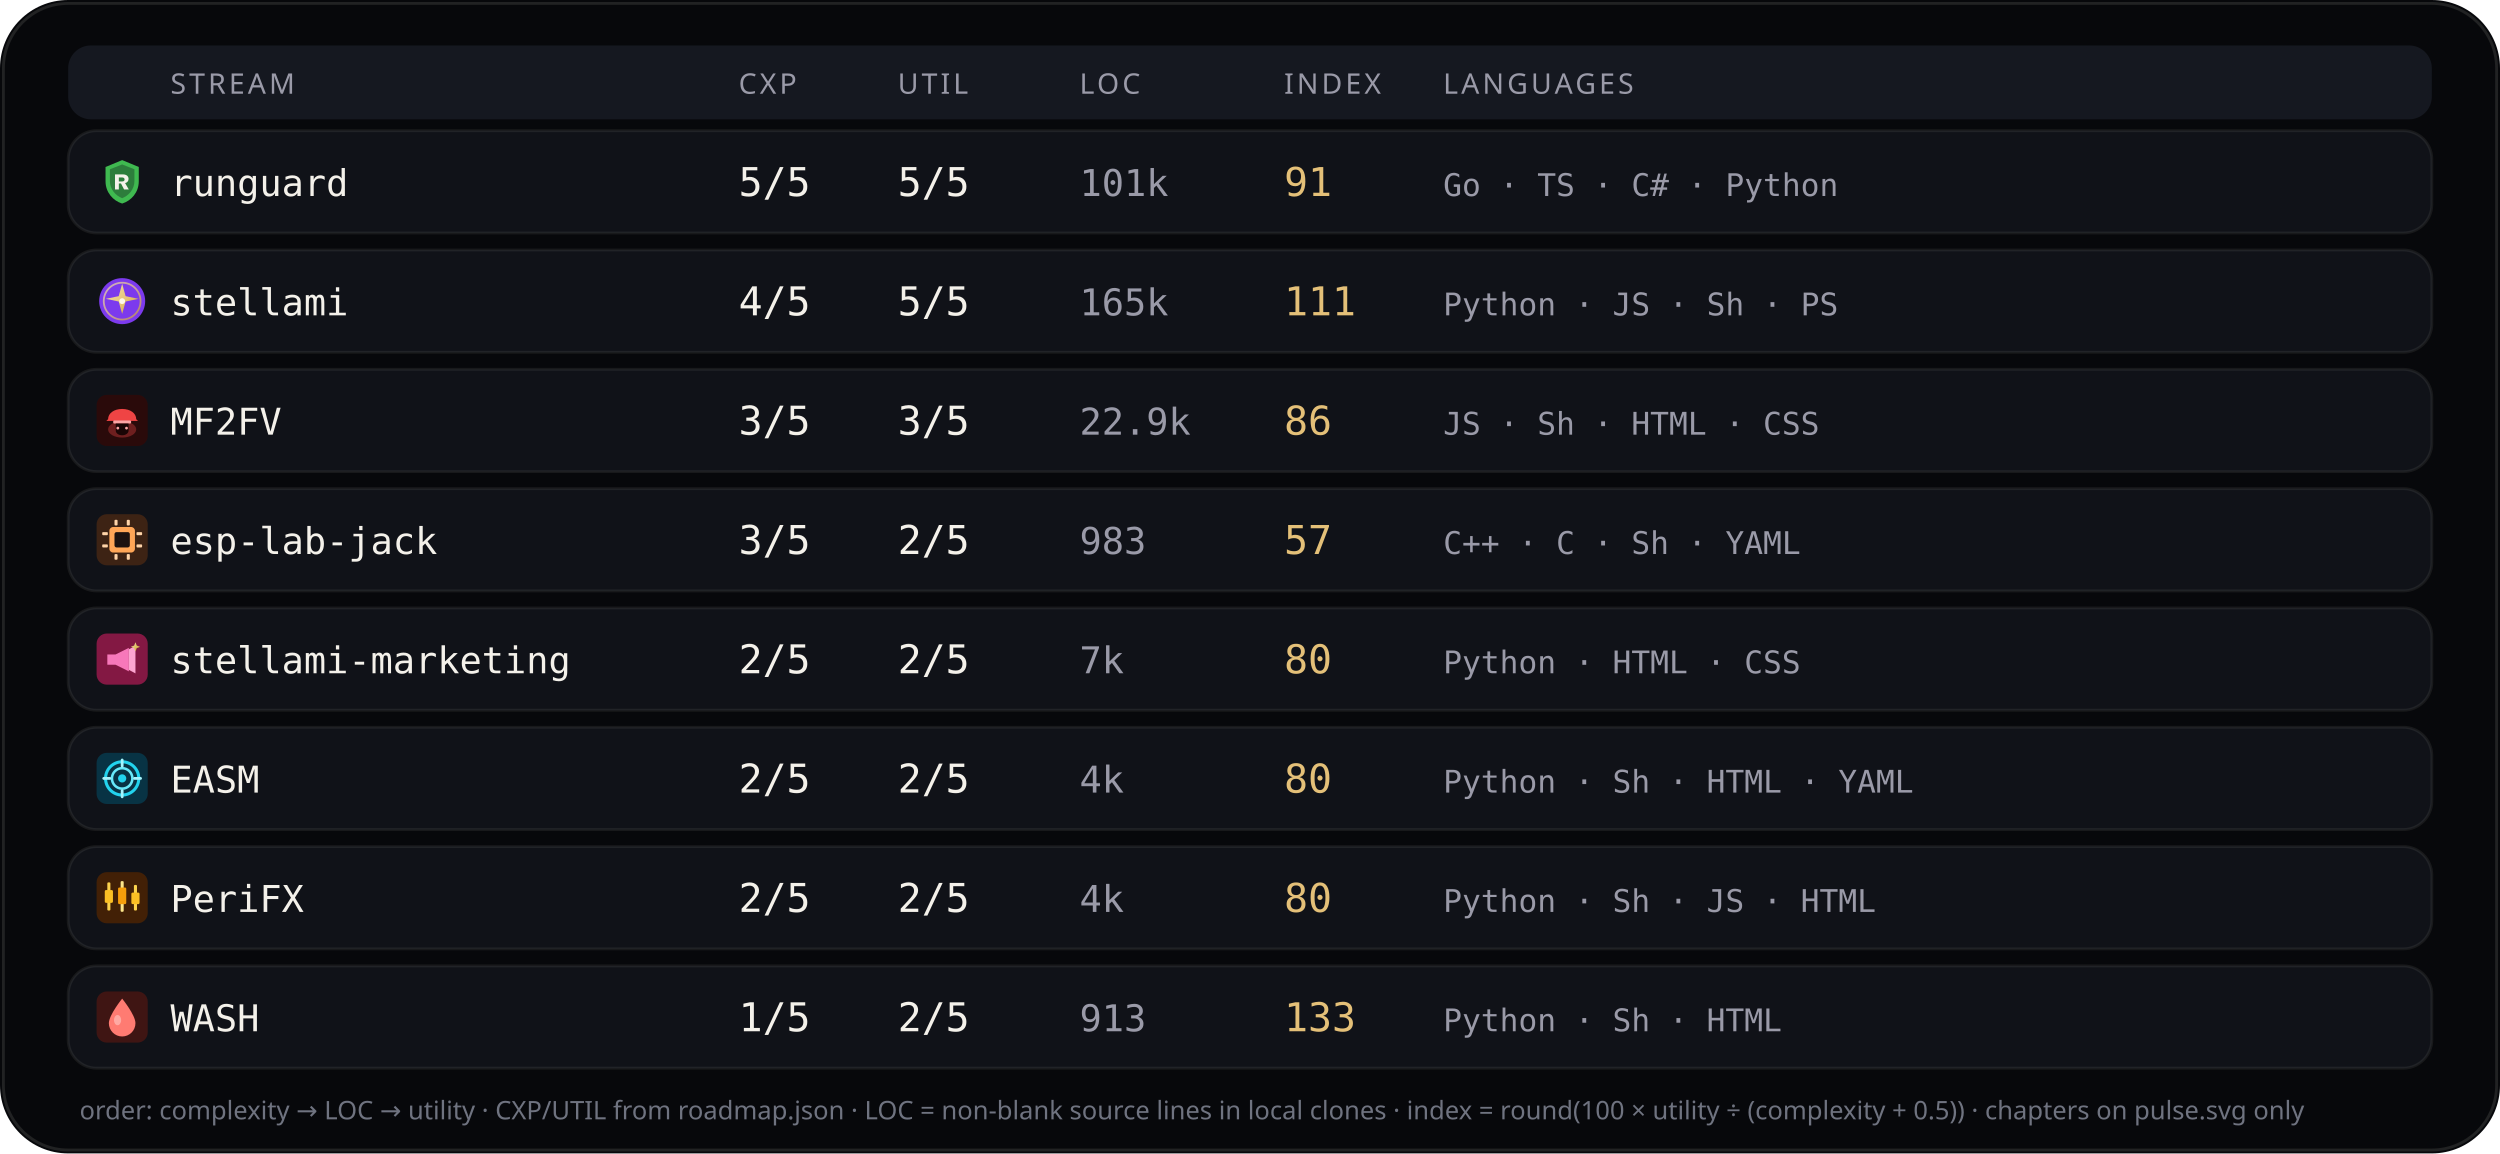
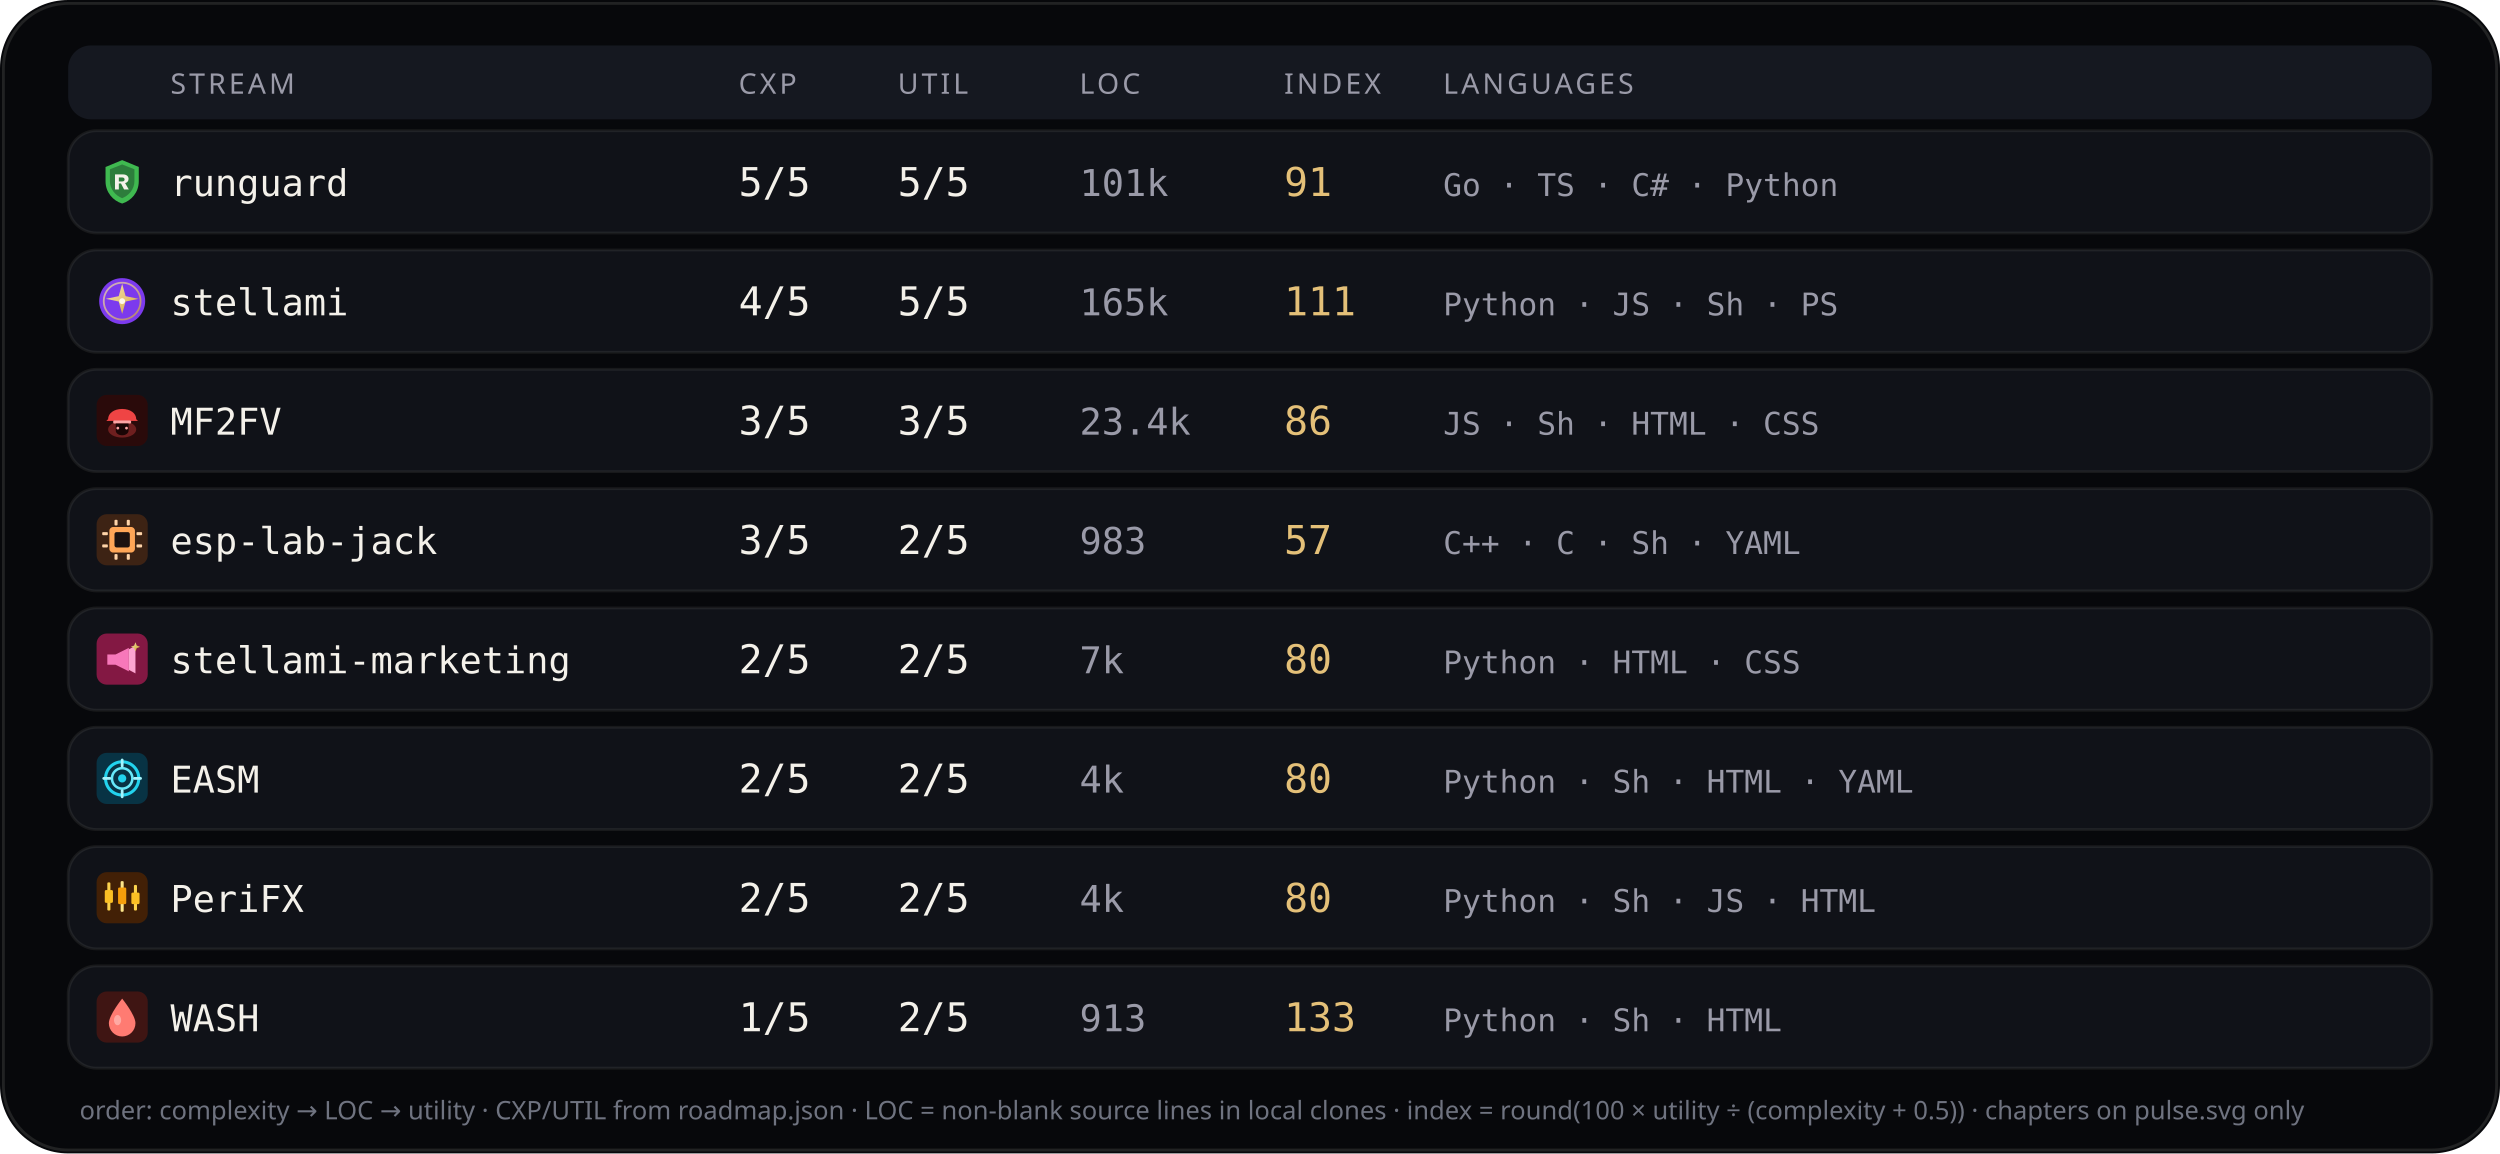
<svg xmlns="http://www.w3.org/2000/svg" viewBox="0 0 880 406" width="880" height="406" role="img" aria-label="Stream complexity utility languages">
  <rect width="880" height="406" rx="24" fill="#07080b" />
  <rect x="1.2" y="1.2" width="877.6" height="403.6" rx="22.8" fill="none" stroke="rgba(232,228,214,0.12)" />
  <rect x="24" y="16" width="832" height="26" rx="8" fill="#151820" />
  <text x="60" y="33" fill="#9a9aa8" font-size="10" font-family="ui-sans-serif, system-ui, sans-serif" letter-spacing="1.1">STREAM</text>
  <text x="260" y="33" fill="#9a9aa8" font-size="10" font-family="ui-sans-serif, system-ui, sans-serif" letter-spacing="1.1">CXP</text>
  <text x="316" y="33" fill="#9a9aa8" font-size="10" font-family="ui-sans-serif, system-ui, sans-serif" letter-spacing="1.1">UTIL</text>
  <text x="380" y="33" fill="#9a9aa8" font-size="10" font-family="ui-sans-serif, system-ui, sans-serif" letter-spacing="1.1">LOC</text>
  <text x="452" y="33" fill="#9a9aa8" font-size="10" font-family="ui-sans-serif, system-ui, sans-serif" letter-spacing="1.1">INDEX</text>
  <text x="508" y="33" fill="#9a9aa8" font-size="10" font-family="ui-sans-serif, system-ui, sans-serif" letter-spacing="1.1">LANGUAGES</text>
  <rect x="24" y="46" width="832" height="36" rx="10" fill="#101218" stroke="rgba(232,228,214,0.08)" />
  <g id="stream_logo_runguard" class="stream_logo" data-stream="runguard" transform="translate(34.0,55.0) scale(0.9)" opacity="1.0">
    <path fill="#3fb950" d="M10 1.5 L16.5 4.2 V9.8 C16.5 14.1 13.6 17.4 10 18.5 C6.4 17.4 3.5 14.1 3.5 9.8 V4.2 Z" />
    <path fill="#0d1117" fill-opacity=".35" d="M10 3.2 L14.8 5.1 V9.7 C14.8 12.9 12.6 15.4 10 16.4 C7.4 15.4 5.2 12.9 5.2 9.7 V5.1 Z" />
    <path fill="#f4f1ea" d="M7.2 7.1h3.1c1.35 0 2.2.7 2.2 1.75 0 .85-.5 1.45-1.35 1.65L12.6 13h-1.85l-1.2-2.35H8.7V13H7.2V7.1zm1.5 1.2v1.55h1.35c.55 0 .9-.28.9-.75s-.35-.8-.9-.8H8.7z" />
  </g>
  <use class="stream_logo" data-stream="runguard" href="#stream_logo_runguard" x="34.0" y="55.0" width="18" height="18" opacity="0" />
  <text x="60" y="69" fill="#f4f1ea" font-size="13" font-family="ui-monospace, SFMono-Regular, monospace">runguard</text>
  <text x="260" y="69" fill="#f4f1ea" font-size="14" font-family="ui-monospace, SFMono-Regular, monospace">5/5</text>
  <text x="316" y="69" fill="#f4f1ea" font-size="14" font-family="ui-monospace, SFMono-Regular, monospace">5/5</text>
  <text x="380" y="69" fill="#9a9aa8" font-size="13" font-family="ui-monospace, SFMono-Regular, monospace">101k</text>
  <text x="452" y="69" fill="#e4c078" font-size="14" font-family="ui-monospace, SFMono-Regular, monospace">91</text>
  <text x="508" y="69" fill="#9a9aa8" font-size="11" font-family="ui-monospace, SFMono-Regular, monospace">Go · TS · C# · Python</text>
  <rect x="24" y="88" width="832" height="36" rx="10" fill="#101218" stroke="rgba(232,228,214,0.08)" />
  <g id="stream_logo_stellami" class="stream_logo" data-stream="stellami" transform="translate(34.0,97.0) scale(0.9)" opacity="1.0">
    <defs>
      <linearGradient id="stream_logo_stellami-stellami-gold" x1="0%" y1="0%" x2="100%" y2="100%">
        <stop offset="0%" stop-color="#f5e6a8" />
        <stop offset="55%" stop-color="#e8c57a" />
        <stop offset="100%" stop-color="#c9a227" />
      </linearGradient>
    </defs>
    <circle cx="10" cy="10" r="9" fill="#7c3aed" />
    <circle cx="10" cy="10" r="7.2" fill="none" stroke="url(#stream_logo_stellami-stellami-gold)" stroke-width="0.7" opacity=".7" />
    <path fill="url(#stream_logo_stellami-stellami-gold)" d="M10 3.2 L11.35 8.05 L16.4 9.1 L11.35 10.15 L10 15 L8.65 10.15 L3.6 9.1 L8.65 8.05 Z" />
    <circle cx="10" cy="10" r="1.15" fill="#fff8e8" />
  </g>
  <use class="stream_logo" data-stream="stellami" href="#stream_logo_stellami" x="34.0" y="97.0" width="18" height="18" opacity="0" />
  <text x="60" y="111" fill="#f4f1ea" font-size="13" font-family="ui-monospace, SFMono-Regular, monospace">stellami</text>
  <text x="260" y="111" fill="#f4f1ea" font-size="14" font-family="ui-monospace, SFMono-Regular, monospace">4/5</text>
  <text x="316" y="111" fill="#f4f1ea" font-size="14" font-family="ui-monospace, SFMono-Regular, monospace">5/5</text>
  <text x="380" y="111" fill="#9a9aa8" font-size="13" font-family="ui-monospace, SFMono-Regular, monospace">165k</text>
  <text x="452" y="111" fill="#e4c078" font-size="14" font-family="ui-monospace, SFMono-Regular, monospace">111</text>
  <text x="508" y="111" fill="#9a9aa8" font-size="11" font-family="ui-monospace, SFMono-Regular, monospace">Python · JS · Sh · PS</text>
  <rect x="24" y="130" width="832" height="36" rx="10" fill="#101218" stroke="rgba(232,228,214,0.08)" />
  <g id="stream_logo_mf2fv" class="stream_logo" data-stream="mf2fv" transform="translate(34.0,139.0) scale(0.9)" opacity="1.0">
    <rect width="20" height="20" rx="4" fill="#2a0a0a" />
    <ellipse cx="10" cy="13.5" rx="5.5" ry="3.2" fill="#ef4444" opacity=".35" />
    <path fill="#ef4444" d="M4.5 9.5 C4.5 7.2 6.8 5.5 10 5.5 S15.5 7.2 15.5 9.5 L16.2 10.2 H3.8 Z" />
    <rect x="6.5" y="10" width="7" height="1.2" rx="0.4" fill="#fca5a5" />
    <path fill="#1a0505" d="M7.5 11.2 h5 v2.8 c0 1-1.1 1.8-2.5 1.8 s-2.5-.8-2.5-1.8 v-2.8z" />
    <circle cx="8.3" cy="13" r="0.55" fill="#fca5a5" />
    <circle cx="11.7" cy="13" r="0.55" fill="#fca5a5" />
  </g>
  <use class="stream_logo" data-stream="mf2fv" href="#stream_logo_mf2fv" x="34.0" y="139.0" width="18" height="18" opacity="0" />
  <text x="60" y="153" fill="#f4f1ea" font-size="13" font-family="ui-monospace, SFMono-Regular, monospace">MF2FV</text>
  <text x="260" y="153" fill="#f4f1ea" font-size="14" font-family="ui-monospace, SFMono-Regular, monospace">3/5</text>
  <text x="316" y="153" fill="#f4f1ea" font-size="14" font-family="ui-monospace, SFMono-Regular, monospace">3/5</text>
-   <text x="380" y="153" fill="#9a9aa8" font-size="13" font-family="ui-monospace, SFMono-Regular, monospace">22.9k</text>
+   <text x="380" y="153" fill="#9a9aa8" font-size="13" font-family="ui-monospace, SFMono-Regular, monospace">23.4k</text>
  <text x="452" y="153" fill="#e4c078" font-size="14" font-family="ui-monospace, SFMono-Regular, monospace">86</text>
  <text x="508" y="153" fill="#9a9aa8" font-size="11" font-family="ui-monospace, SFMono-Regular, monospace">JS · Sh · HTML · CSS</text>
  <rect x="24" y="172" width="832" height="36" rx="10" fill="#101218" stroke="rgba(232,228,214,0.08)" />
  <g id="stream_logo_esp-lab-jack" class="stream_logo" data-stream="esp-lab-jack" transform="translate(34.0,181.0) scale(0.9)" opacity="1.0">
    <rect width="20" height="20" rx="4" fill="#3d2314" />
    <rect x="5" y="5" width="10" height="10" rx="1.5" fill="#ffa657" />
    <rect x="7" y="7" width="6" height="6" rx="0.8" fill="#1c1210" />
    <rect x="2.2" y="7" width="2.2" height="1.2" rx="0.3" fill="#ffd4a8" />
    <rect x="2.2" y="11.8" width="2.2" height="1.2" rx="0.3" fill="#ffd4a8" />
    <rect x="15.6" y="7" width="2.2" height="1.2" rx="0.3" fill="#ffd4a8" />
    <rect x="15.6" y="11.8" width="2.2" height="1.2" rx="0.3" fill="#ffd4a8" />
    <rect x="7" y="2.2" width="1.2" height="2.2" rx="0.3" fill="#ffd4a8" />
    <rect x="11.8" y="2.2" width="1.2" height="2.2" rx="0.3" fill="#ffd4a8" />
    <rect x="7" y="15.6" width="1.2" height="2.2" rx="0.3" fill="#ffd4a8" />
    <rect x="11.8" y="15.6" width="1.2" height="2.2" rx="0.3" fill="#ffd4a8" />
  </g>
  <use class="stream_logo" data-stream="esp-lab-jack" href="#stream_logo_esp-lab-jack" x="34.0" y="181.0" width="18" height="18" opacity="0" />
  <text x="60" y="195" fill="#f4f1ea" font-size="13" font-family="ui-monospace, SFMono-Regular, monospace">esp-lab-jack</text>
  <text x="260" y="195" fill="#f4f1ea" font-size="14" font-family="ui-monospace, SFMono-Regular, monospace">3/5</text>
  <text x="316" y="195" fill="#f4f1ea" font-size="14" font-family="ui-monospace, SFMono-Regular, monospace">2/5</text>
  <text x="380" y="195" fill="#9a9aa8" font-size="13" font-family="ui-monospace, SFMono-Regular, monospace">983</text>
  <text x="452" y="195" fill="#e4c078" font-size="14" font-family="ui-monospace, SFMono-Regular, monospace">57</text>
  <text x="508" y="195" fill="#9a9aa8" font-size="11" font-family="ui-monospace, SFMono-Regular, monospace">C++ · C · Sh · YAML</text>
  <rect x="24" y="214" width="832" height="36" rx="10" fill="#101218" stroke="rgba(232,228,214,0.08)" />
  <g id="stream_logo_stellami-marketing" class="stream_logo" data-stream="stellami-marketing" transform="translate(34.0,223.0) scale(0.9)" opacity="1.0">
    <defs>
      <linearGradient id="stream_logo_stellami-marketing-smkt-gold" x1="0%" y1="0%" x2="100%" y2="100%">
        <stop offset="0%" stop-color="#f5e6a8" />
        <stop offset="100%" stop-color="#c9a227" />
      </linearGradient>
    </defs>
    <rect width="20" height="20" rx="4" fill="#831843" />
    <path fill="#f778ba" d="M4.2 8.2h3.2l5.2-2.6v9.2l-5.2-2.6H4.2z" />
    <path fill="#fda4d0" d="M12.6 6.2l2.6-1.4v10.8l-2.6-1.4z" />
    <path fill="url(#stream_logo_stellami-marketing-smkt-gold)" d="M15.2 3.4 L15.7 4.7 L17 5.2 L15.7 5.7 L15.2 7 L14.7 5.7 L13.4 5.2 L14.7 4.7 Z" />
  </g>
  <use class="stream_logo" data-stream="stellami-marketing" href="#stream_logo_stellami-marketing" x="34.0" y="223.0" width="18" height="18" opacity="0" />
  <text x="60" y="237" fill="#f4f1ea" font-size="13" font-family="ui-monospace, SFMono-Regular, monospace">stellami-marketing</text>
  <text x="260" y="237" fill="#f4f1ea" font-size="14" font-family="ui-monospace, SFMono-Regular, monospace">2/5</text>
  <text x="316" y="237" fill="#f4f1ea" font-size="14" font-family="ui-monospace, SFMono-Regular, monospace">2/5</text>
  <text x="380" y="237" fill="#9a9aa8" font-size="13" font-family="ui-monospace, SFMono-Regular, monospace">7k</text>
  <text x="452" y="237" fill="#e4c078" font-size="14" font-family="ui-monospace, SFMono-Regular, monospace">80</text>
  <text x="508" y="237" fill="#9a9aa8" font-size="11" font-family="ui-monospace, SFMono-Regular, monospace">Python · HTML · CSS</text>
  <rect x="24" y="256" width="832" height="36" rx="10" fill="#101218" stroke="rgba(232,228,214,0.08)" />
  <g id="stream_logo_easm" class="stream_logo" data-stream="easm" transform="translate(34.0,265.0) scale(0.9)" opacity="1.0">
    <rect width="20" height="20" rx="4" fill="#083344" />
    <circle cx="10" cy="10" r="6.5" fill="none" stroke="#22d3ee" stroke-width="1.2" />
    <circle cx="10" cy="10" r="4" fill="none" stroke="#67e8f9" stroke-width="1" />
    <circle cx="10" cy="10" r="1.6" fill="#22d3ee" />
    <path d="M10 2.8 V5.2 M10 14.8 V17.2 M2.8 10 H5.2 M14.8 10 H17.2" stroke="#a5f3fc" stroke-width="1.1" stroke-linecap="round" />
  </g>
  <use class="stream_logo" data-stream="easm" href="#stream_logo_easm" x="34.0" y="265.0" width="18" height="18" opacity="0" />
  <text x="60" y="279" fill="#f4f1ea" font-size="13" font-family="ui-monospace, SFMono-Regular, monospace">EASM</text>
  <text x="260" y="279" fill="#f4f1ea" font-size="14" font-family="ui-monospace, SFMono-Regular, monospace">2/5</text>
  <text x="316" y="279" fill="#f4f1ea" font-size="14" font-family="ui-monospace, SFMono-Regular, monospace">2/5</text>
  <text x="380" y="279" fill="#9a9aa8" font-size="13" font-family="ui-monospace, SFMono-Regular, monospace">4k</text>
  <text x="452" y="279" fill="#e4c078" font-size="14" font-family="ui-monospace, SFMono-Regular, monospace">80</text>
  <text x="508" y="279" fill="#9a9aa8" font-size="11" font-family="ui-monospace, SFMono-Regular, monospace">Python · Sh · HTML · YAML</text>
  <rect x="24" y="298" width="832" height="36" rx="10" fill="#101218" stroke="rgba(232,228,214,0.08)" />
  <g id="stream_logo_peri" class="stream_logo" data-stream="peri" transform="translate(34.0,307.0) scale(0.9)" opacity="1.0">
    <rect width="20" height="20" rx="4" fill="#422006" />
    <rect x="4.2" y="4" width="1.2" height="11" rx="0.4" fill="#fcd34d" />
    <rect x="3.2" y="7" width="3.2" height="5" rx="0.5" fill="#fbbf24" />
    <rect x="9.4" y="3.5" width="1.2" height="12" rx="0.4" fill="#fde68a" />
    <rect x="8.4" y="6" width="3.2" height="6.5" rx="0.5" fill="#f59e0b" />
    <rect x="14.6" y="5" width="1.2" height="10" rx="0.4" fill="#fcd34d" />
    <rect x="13.6" y="8" width="3.2" height="4.5" rx="0.5" fill="#fbbf24" />
  </g>
  <use class="stream_logo" data-stream="peri" href="#stream_logo_peri" x="34.0" y="307.0" width="18" height="18" opacity="0" />
  <text x="60" y="321" fill="#f4f1ea" font-size="13" font-family="ui-monospace, SFMono-Regular, monospace">PeriFX</text>
  <text x="260" y="321" fill="#f4f1ea" font-size="14" font-family="ui-monospace, SFMono-Regular, monospace">2/5</text>
  <text x="316" y="321" fill="#f4f1ea" font-size="14" font-family="ui-monospace, SFMono-Regular, monospace">2/5</text>
  <text x="380" y="321" fill="#9a9aa8" font-size="13" font-family="ui-monospace, SFMono-Regular, monospace">4k</text>
  <text x="452" y="321" fill="#e4c078" font-size="14" font-family="ui-monospace, SFMono-Regular, monospace">80</text>
  <text x="508" y="321" fill="#9a9aa8" font-size="11" font-family="ui-monospace, SFMono-Regular, monospace">Python · Sh · JS · HTML</text>
  <rect x="24" y="340" width="832" height="36" rx="10" fill="#101218" stroke="rgba(232,228,214,0.08)" />
  <g id="stream_logo_wash" class="stream_logo" data-stream="wash" transform="translate(34.0,349.0) scale(0.9)" opacity="1.0">
    <rect width="20" height="20" rx="4" fill="#3f1513" />
    <path fill="#ff7b72" d="M10 2.8 C10 2.8 15.2 9.2 15.2 12.4 A5.2 5.2 0 0 1 4.8 12.4 C4.8 9.2 10 2.8 10 2.8 Z" />
    <ellipse cx="8.2" cy="11.2" rx="1.4" ry="2" fill="#ffd0cc" opacity=".55" />
  </g>
  <use class="stream_logo" data-stream="wash" href="#stream_logo_wash" x="34.0" y="349.0" width="18" height="18" opacity="0" />
  <text x="60" y="363" fill="#f4f1ea" font-size="13" font-family="ui-monospace, SFMono-Regular, monospace">WASH</text>
  <text x="260" y="363" fill="#f4f1ea" font-size="14" font-family="ui-monospace, SFMono-Regular, monospace">1/5</text>
  <text x="316" y="363" fill="#f4f1ea" font-size="14" font-family="ui-monospace, SFMono-Regular, monospace">2/5</text>
  <text x="380" y="363" fill="#9a9aa8" font-size="13" font-family="ui-monospace, SFMono-Regular, monospace">913</text>
  <text x="452" y="363" fill="#e4c078" font-size="14" font-family="ui-monospace, SFMono-Regular, monospace">133</text>
  <text x="508" y="363" fill="#9a9aa8" font-size="11" font-family="ui-monospace, SFMono-Regular, monospace">Python · Sh · HTML</text>
  <text x="28" y="394" fill="#6f7380" font-size="9" font-family="ui-sans-serif, system-ui, sans-serif">order: complexity → LOC → utility · CXP/UTIL from roadmap.json · LOC = non-blank source lines in local clones · index = round(100 × utility ÷ (complexity + 0.5)) · chapters on pulse.svg only</text>
</svg>
